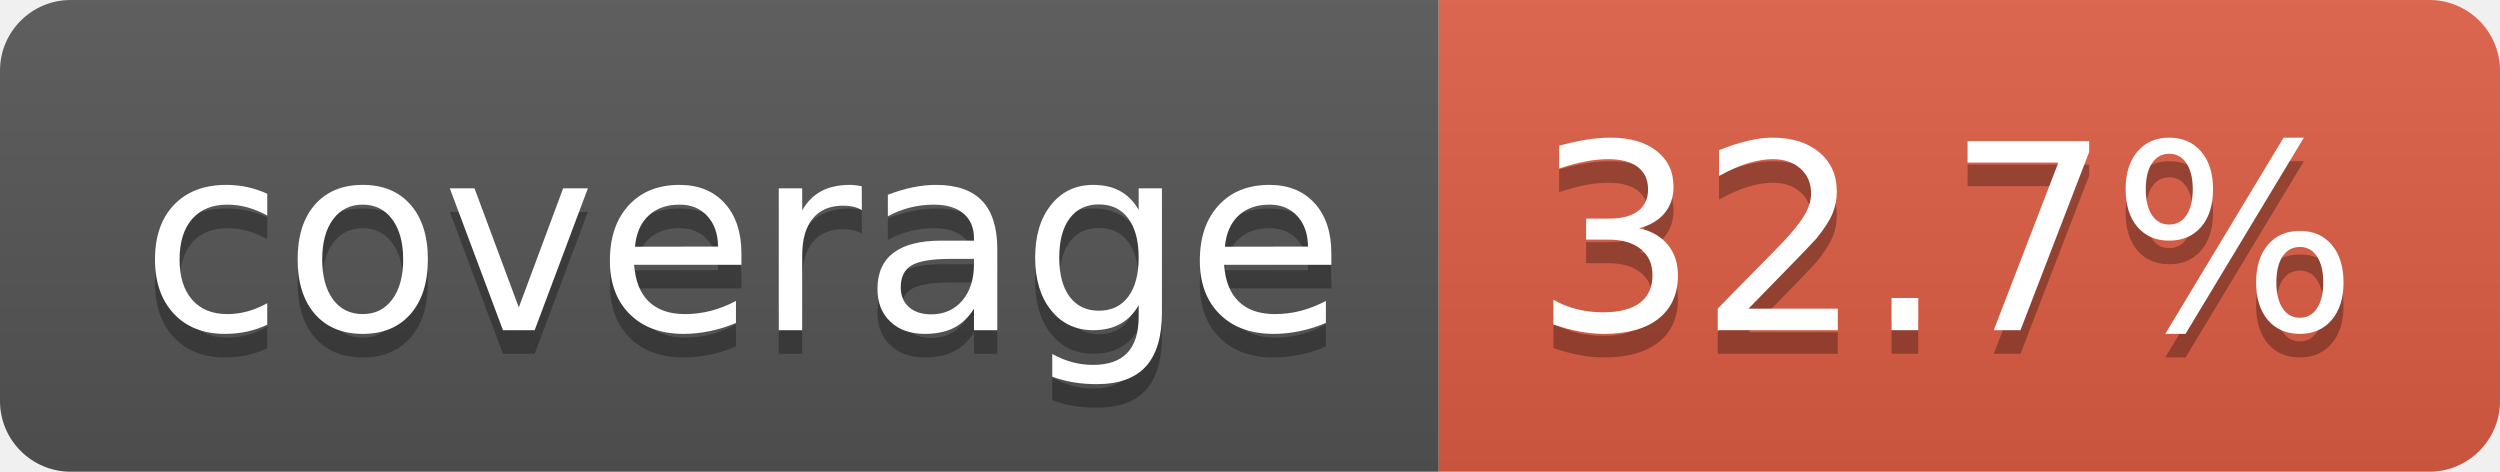
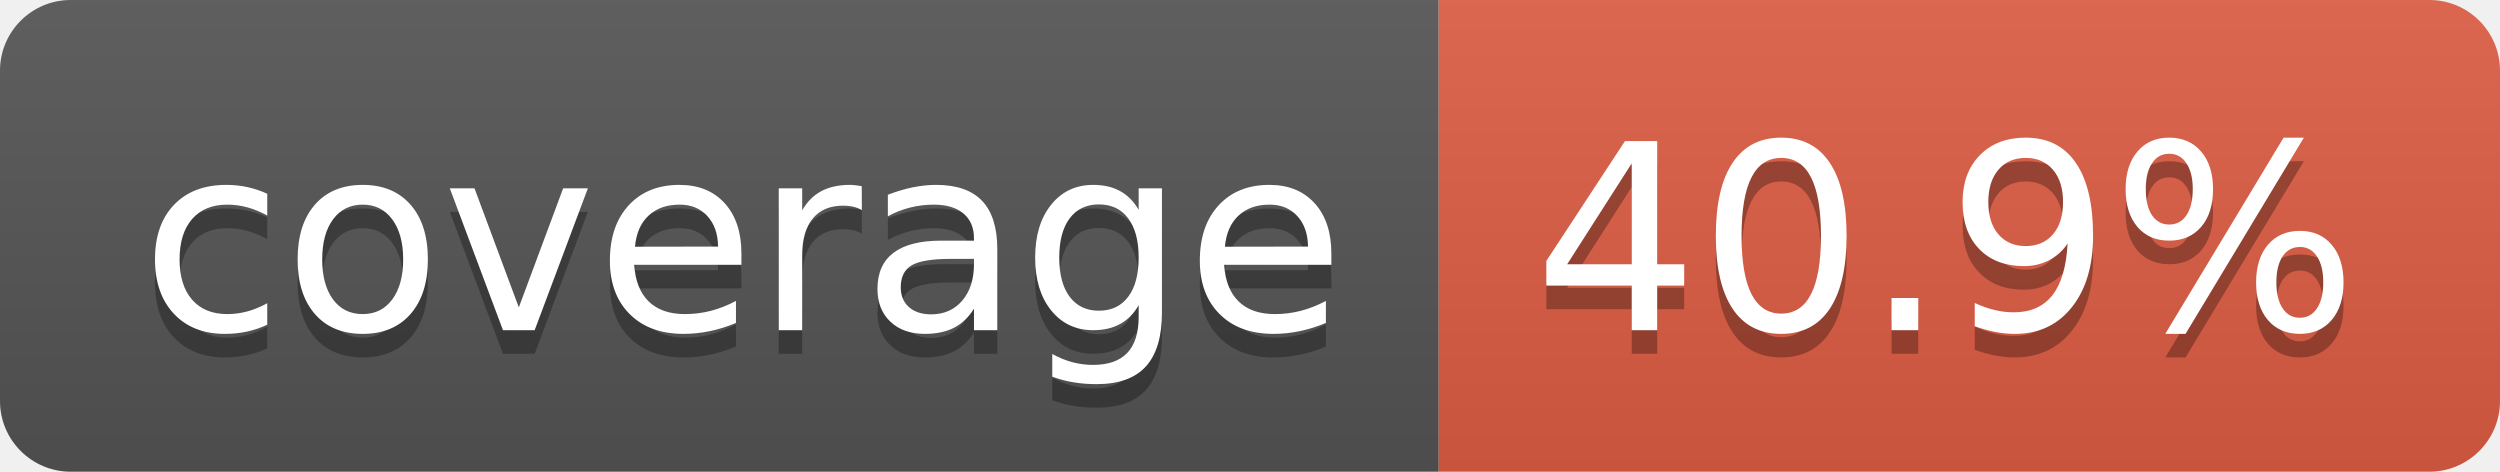
- <svg xmlns="http://www.w3.org/2000/svg" width="106" height="20" role="img" aria-label="coverage: 32.7%">
+ <svg xmlns="http://www.w3.org/2000/svg" width="106" height="20" role="img" aria-label="coverage: 40.9%">
  <linearGradient id="s" x2="0" y2="100%">
    <stop offset="0" stop-color="#bbb" stop-opacity=".1" />
    <stop offset="1" stop-opacity=".1" />
  </linearGradient>
  <clipPath id="r">
    <rect width="106" height="20" rx="3" fill="#fff" />
  </clipPath>
  <g clip-path="url(#r)">
    <rect width="61" height="20" fill="#555" />
    <rect x="61" width="45" height="20" fill="#e05d44" />
    <rect width="106" height="20" fill="url(#s)" />
  </g>
  <g fill="#fff" text-anchor="middle" font-family="Verdana,Geneva,DejaVu Sans,sans-serif" text-rendering="geometricPrecision" font-size="110">
    <text aria-hidden="true" x="315" y="150" fill="#010101" fill-opacity=".3" transform="scale(.1)" textLength="510">coverage</text>
    <text x="315" y="140" transform="scale(.1)" fill="#fff" textLength="510">coverage</text>
-     <text aria-hidden="true" x="825" y="150" fill="#010101" fill-opacity=".3" transform="scale(.1)" textLength="350">32.7%</text>
-     <text x="825" y="140" transform="scale(.1)" fill="#fff" textLength="350">32.7%</text>
+     <text aria-hidden="true" x="825" y="150" fill="#010101" fill-opacity=".3" transform="scale(.1)" textLength="350">40.9%</text>
+     <text x="825" y="140" transform="scale(.1)" fill="#fff" textLength="350">40.9%</text>
  </g>
</svg>
